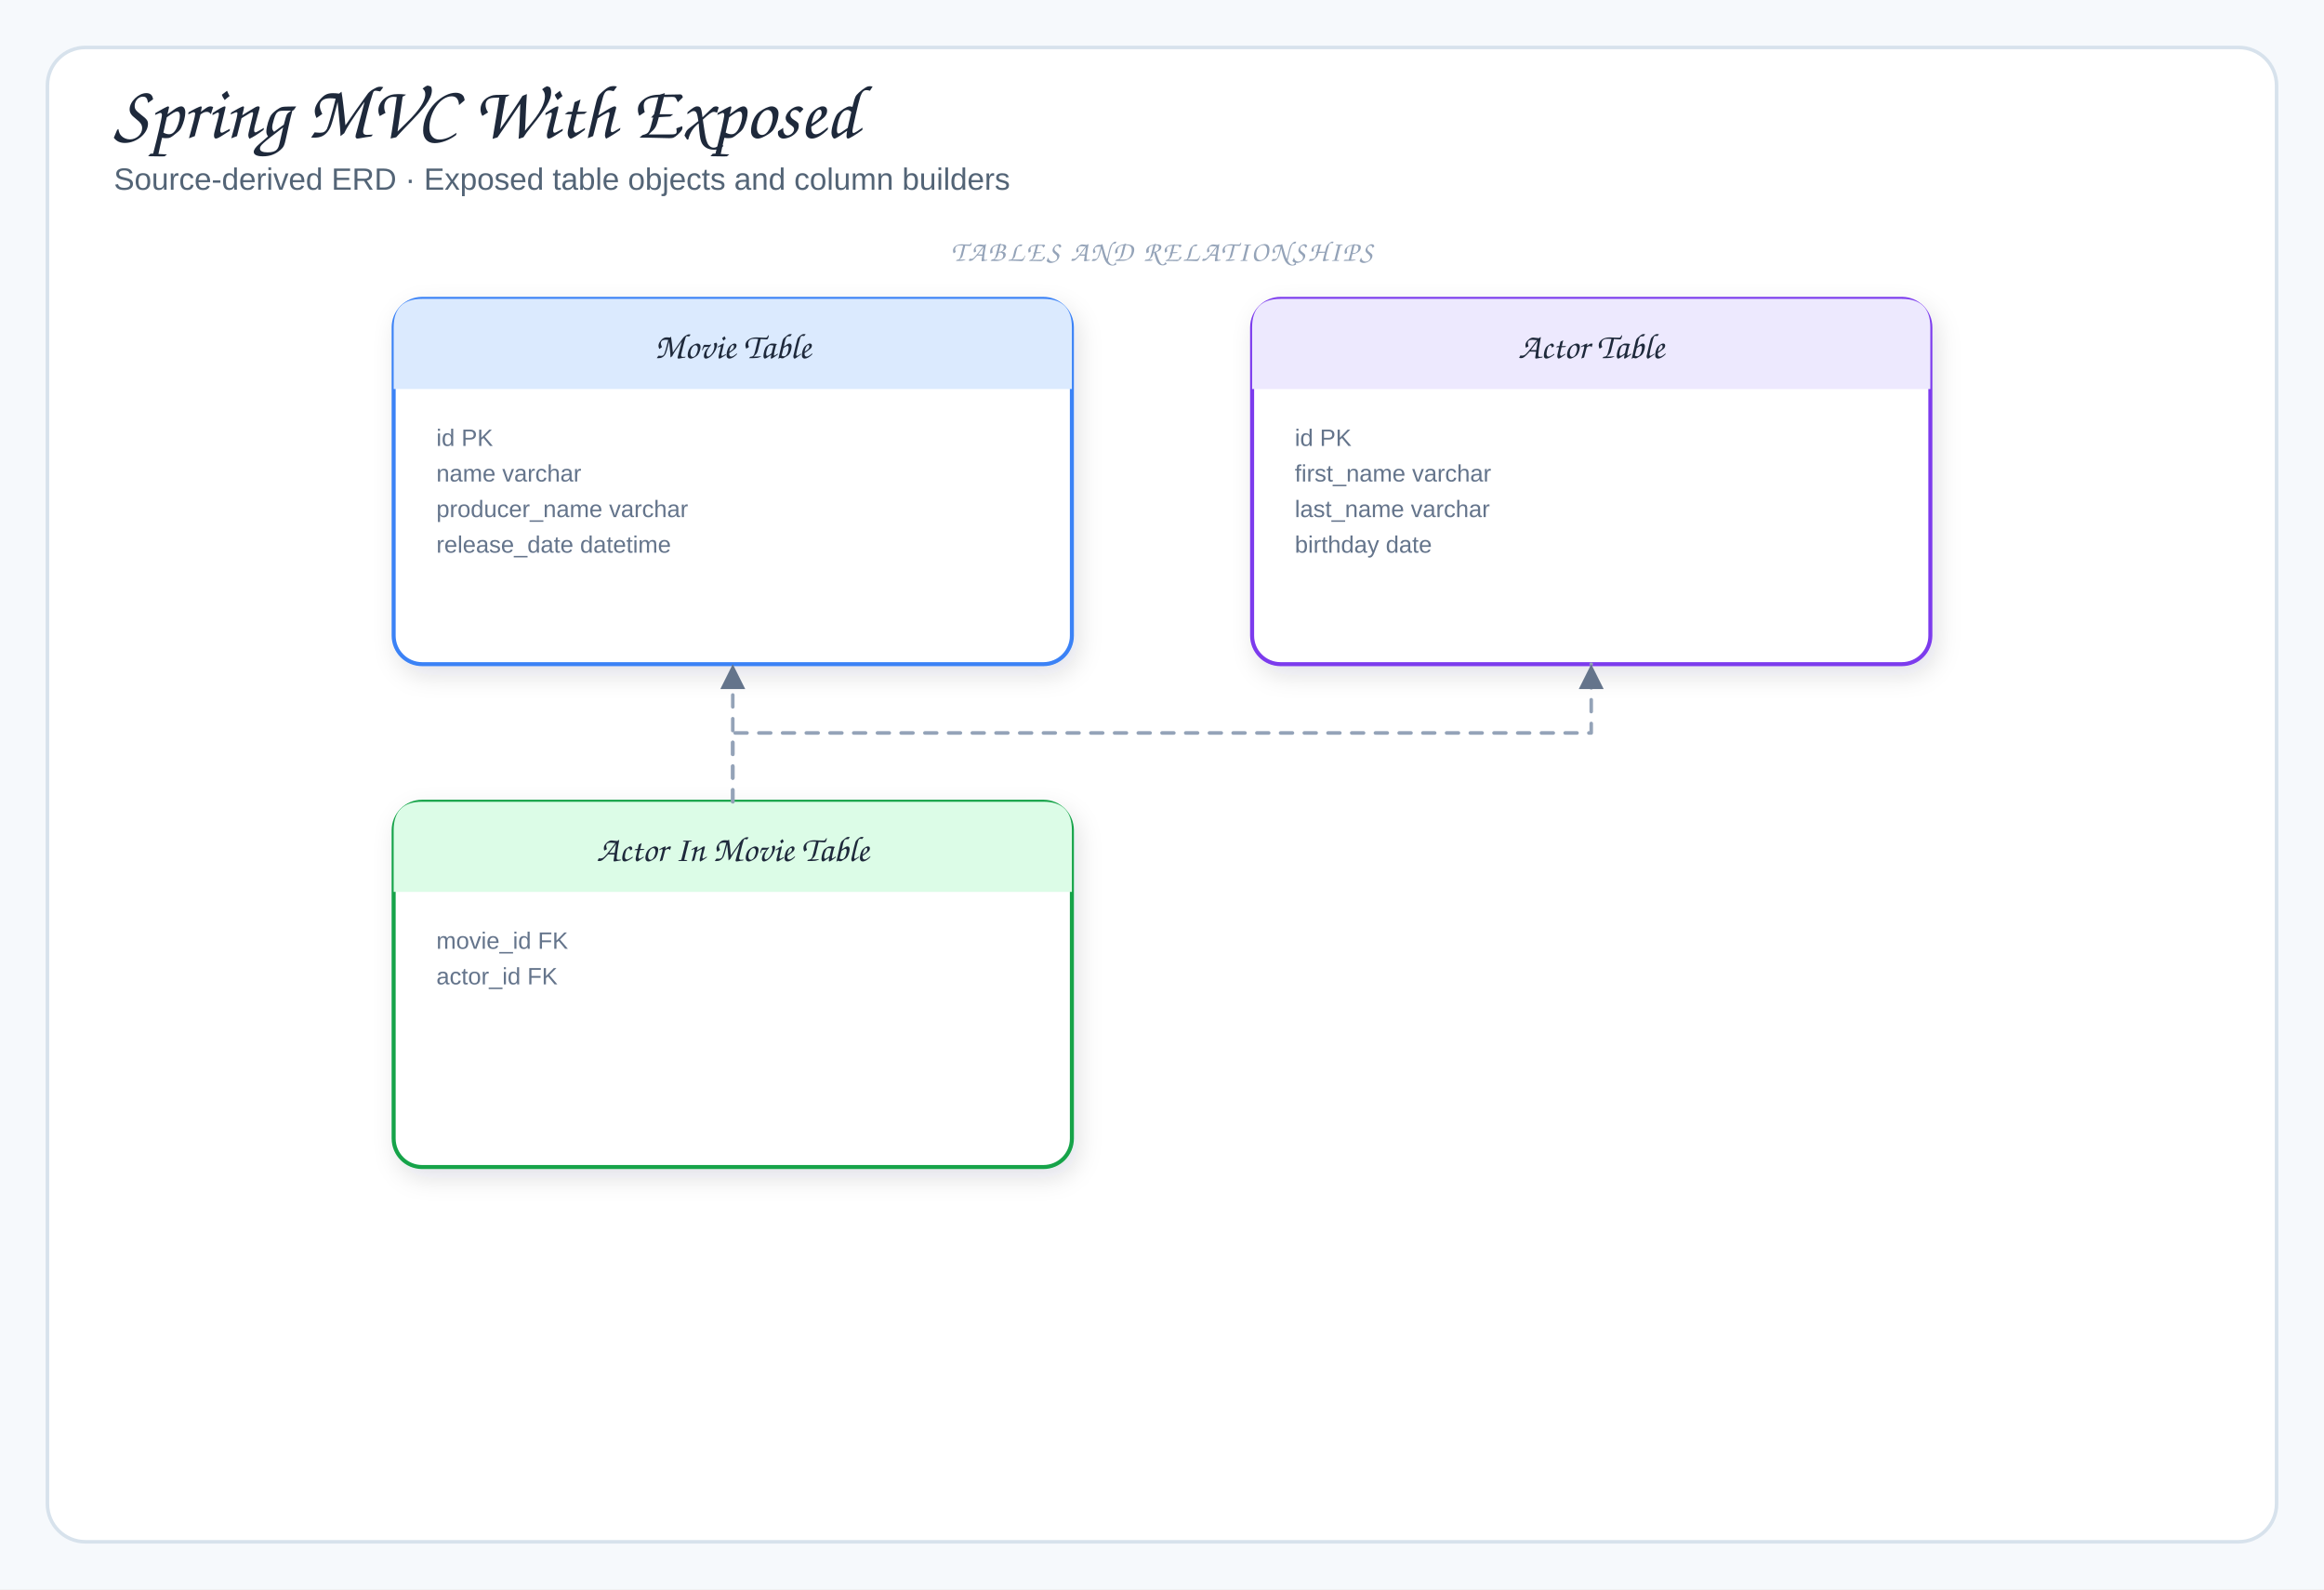
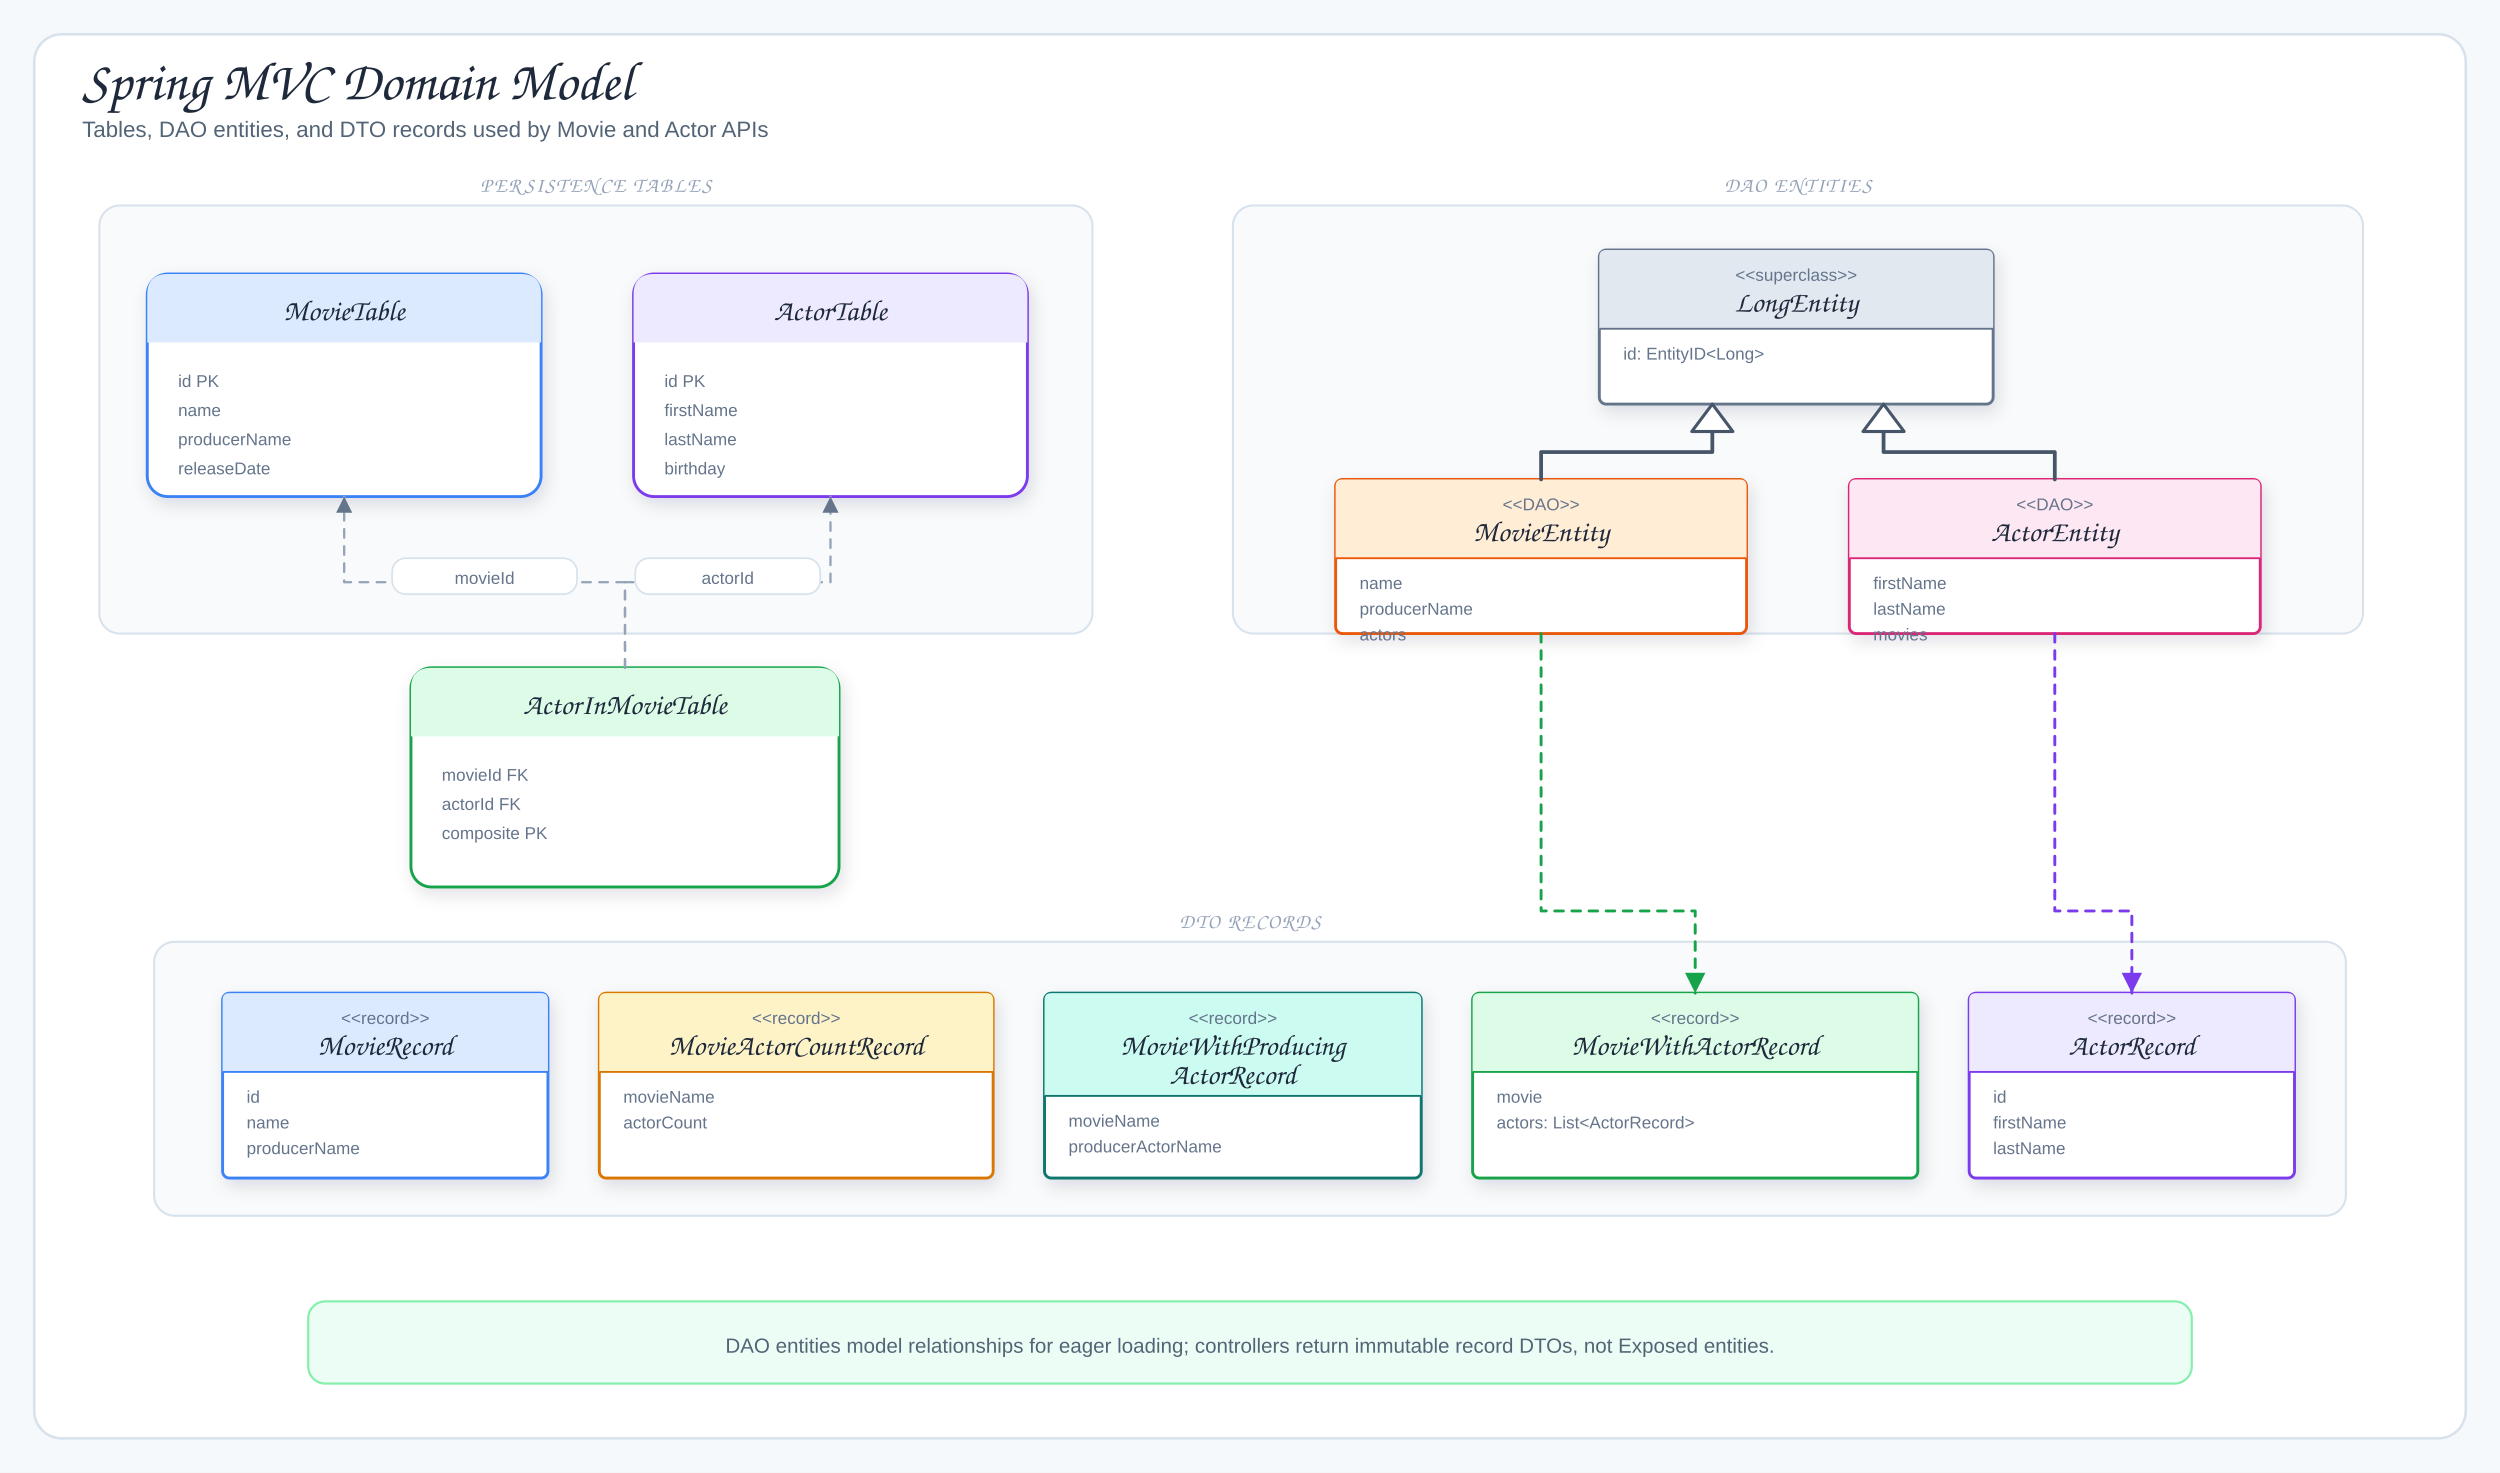
- <svg xmlns="http://www.w3.org/2000/svg" viewBox="0 0 980 670" width="980" height="670" role="img" aria-label="Spring MVC With Exposed">
+ <svg xmlns="http://www.w3.org/2000/svg" viewBox="0 0 1460 860" width="1460" height="860" role="img" aria-label="Spring MVC Domain Model">
  <defs>
    <filter id="shadow" x="-10%" y="-10%" width="120%" height="130%">
      <feDropShadow dx="2" dy="4" stdDeviation="5" flood-color="#1f2937" flood-opacity="0.12" />
    </filter>
    <marker id="arrow" markerWidth="9" markerHeight="9" refX="8" refY="4.5" orient="auto">
      <path d="M1,1 L8,4.5 L1,8 Z" fill="#64748b" />
    </marker>
-     <marker id="inherit" markerWidth="11" markerHeight="10" refX="9.5" refY="5" orient="auto">
-       <path d="M0.5,1 L9.5,5 L0.5,9 Z" fill="#fff" stroke="#64748b" stroke-width="1.5" />
+     <marker id="arrowGreen" markerWidth="9" markerHeight="9" refX="8" refY="4.5" orient="auto">
+       <path d="M1,1 L8,4.5 L1,8 Z" fill="#16a34a" />
+     </marker>
+     <marker id="arrowPurple" markerWidth="9" markerHeight="9" refX="8" refY="4.5" orient="auto">
+       <path d="M1,1 L8,4.5 L1,8 Z" fill="#7c3aed" />
+     </marker>
+     <marker id="inherit" markerWidth="14" markerHeight="12" refX="12" refY="6" orient="auto">
+       <path d="M1,1 L12,6 L1,11 Z" fill="#fff" stroke="#475569" stroke-width="1.8" />
    </marker>
    <style>
-   .canvas{fill:#f6f9fc}
-   .frame{fill:#fff;stroke:#d7e2ec;stroke-width:1.5}
-   .panel{fill:#f8fafc;stroke:#d7e2ec;stroke-width:1.2}
-   .card{stroke-width:1.7;filter:url(#shadow)}
-   .title{font-family:"Architects Daughter","Comic Sans MS",cursive;font-size:32px;fill:#1e293b}
-   .subtitle{font-family:"Comic Sans MS","Comic Sans","Comic Neue",Arial,sans-serif;font-size:13px;fill:#536476}
-   .panelTitle{font-family:"Architects Daughter","Comic Sans MS",cursive;font-size:12px;letter-spacing:.08em;fill:#94a3b8}
-   .label{font-family:"Architects Daughter","Comic Sans MS",cursive;font-size:18px;fill:#1e293b}
-   .smallLabel{font-family:"Architects Daughter","Comic Sans MS",cursive;font-size:15px;fill:#1e293b}
-   .detail{font-family:"Comic Sans MS","Comic Sans","Comic Neue",Arial,sans-serif;font-size:12px;fill:#536476}
-   .tiny{font-family:"Comic Sans MS","Comic Sans","Comic Neue",Arial,sans-serif;font-size:10px;fill:#64748b}
-   .arrow{fill:none;stroke:#64748b;stroke-width:2;stroke-linecap:round;stroke-linejoin:round;marker-end:url(#arrow)}
-   .softArrow{fill:none;stroke:#94a3b8;stroke-width:1.5;stroke-linecap:round;stroke-linejoin:round;stroke-dasharray:5 5;marker-end:url(#arrow)}
-   .inherit{fill:none;stroke:#64748b;stroke-width:1.7;stroke-linecap:round;stroke-linejoin:round;marker-end:url(#inherit)}
-   .divider{stroke:#cbd5e1;stroke-width:1.2;stroke-dasharray:6 6}
+ .canvas{fill:#f6f9fc}.frame{fill:#fff;stroke:#d7e2ec;stroke-width:1.5}
+ .title{font-family:"Architects Daughter","Comic Sans MS",cursive;font-size:32px;fill:#1e293b}
+ .subtitle,.detail{font-family:"Comic Sans MS","Comic Sans","Comic Neue",Arial,sans-serif;fill:#536476}
+ .subtitle{font-size:13px}.detail{font-size:12px}.tiny{font-family:"Comic Sans MS","Comic Sans","Comic Neue",Arial,sans-serif;font-size:10px;fill:#64748b}
+ .label{font-family:"Architects Daughter","Comic Sans MS",cursive;font-size:17px;fill:#1e293b}
+ .panelTitle{font-family:"Architects Daughter","Comic Sans MS",cursive;font-size:12px;letter-spacing:.08em;fill:#94a3b8}
+ .card{stroke-width:1.7;filter:url(#shadow)}.panel{fill:#f8fafc;stroke:#d7e2ec;stroke-width:1.2}
+ .arrow{fill:none;stroke:#64748b;stroke-width:2;stroke-linecap:round;stroke-linejoin:round;marker-end:url(#arrow)}
+ .softArrow{fill:none;stroke:#94a3b8;stroke-width:1.35;stroke-dasharray:5 5;stroke-linecap:round;stroke-linejoin:round;marker-end:url(#arrow)}
+ .movieMap{fill:none;stroke:#16a34a;stroke-width:1.7;stroke-dasharray:5 5;stroke-linecap:round;stroke-linejoin:round;marker-end:url(#arrowGreen)}
+ .actorMap{fill:none;stroke:#7c3aed;stroke-width:1.7;stroke-dasharray:5 5;stroke-linecap:round;stroke-linejoin:round;marker-end:url(#arrowPurple)}
+ .lifeline{fill:none;stroke:#94a3b8;stroke-width:1.5;stroke-dasharray:5 5;stroke-linecap:round;stroke-linejoin:round}
+ .inherit{fill:none;stroke:#475569;stroke-width:2.2;stroke-linecap:round;stroke-linejoin:round}
+ .inheritHead{fill:#fff;stroke:#475569;stroke-width:1.8;stroke-linejoin:round}
</style>
  </defs>
-   <rect width="980" height="670" class="canvas" />
-   <rect x="20" y="20" width="940" height="630" rx="16" class="frame" />
-   <text x="48" y="58" class="title">Spring MVC With Exposed</text>
-   <text x="48" y="80" class="subtitle">Source-derived ERD · Exposed table objects and column builders</text>
-   <rect x="166" y="126" width="286" height="154" rx="12" fill="#fff" stroke="#3b82f6" class="card" />
-   <path d="M166,164 L166,138 Q166,126 178,126 L440,126 Q452,126 452,138 L452,164 Z" fill="#dbeafe" />
-   <text x="309" y="151" class="smallLabel" text-anchor="middle">Movie Table</text>
-   <text x="184" y="188" class="tiny">id PK</text>
-   <text x="184" y="203" class="tiny">name varchar</text>
-   <text x="184" y="218" class="tiny">producer_name varchar</text>
-   <text x="184" y="233" class="tiny">release_date datetime</text>
-   <rect x="528" y="126" width="286" height="154" rx="12" fill="#fff" stroke="#7c3aed" class="card" />
-   <path d="M528,164 L528,138 Q528,126 540,126 L802,126 Q814,126 814,138 L814,164 Z" fill="#ede9fe" />
-   <text x="671" y="151" class="smallLabel" text-anchor="middle">Actor Table</text>
-   <text x="546" y="188" class="tiny">id PK</text>
-   <text x="546" y="203" class="tiny">first_name varchar</text>
-   <text x="546" y="218" class="tiny">last_name varchar</text>
-   <text x="546" y="233" class="tiny">birthday date</text>
-   <rect x="166" y="338" width="286" height="154" rx="12" fill="#fff" stroke="#16a34a" class="card" />
-   <path d="M166,376 L166,350 Q166,338 178,338 L440,338 Q452,338 452,350 L452,376 Z" fill="#dcfce7" />
-   <text x="309" y="363" class="smallLabel" text-anchor="middle">Actor In Movie Table</text>
-   <text x="184" y="400" class="tiny">movie_id FK</text>
-   <text x="184" y="415" class="tiny">actor_id FK</text>
-   <path d="M309,338 L309,309 L309,309 L309,280" class="softArrow" />
-   <path d="M309,338 L309,309 L671,309 L671,280" class="softArrow" />
-   <text x="490" y="110" class="panelTitle" text-anchor="middle">TABLES AND RELATIONSHIPS</text>
+   <rect width="1460" height="860" class="canvas" />
+   <rect x="20" y="20" width="1420" height="820" rx="16" class="frame" />
+   <text x="48" y="58" class="title">Spring MVC Domain Model</text>
+   <text x="48" y="80" class="subtitle">Tables, DAO entities, and DTO records used by Movie and Actor APIs</text>
+   <rect x="58" y="120" width="580" height="250" rx="12" class="panel" />
+   <text x="348" y="112" class="panelTitle" text-anchor="middle">PERSISTENCE TABLES</text>
+   <rect x="86" y="160" width="230" height="130" rx="12" fill="#fff" stroke="#3b82f6" class="card" />
+   <path d="M86,200 L86,172 Q86,160 98,160 L304,160 Q316,160 316,172 L316,200 Z" fill="#dbeafe" />
+   <text x="201" y="187" class="label" text-anchor="middle">MovieTable</text>
+   <text x="104" y="226" class="tiny">id PK</text>
+   <text x="104" y="243" class="tiny">name</text>
+   <text x="104" y="260" class="tiny">producerName</text>
+   <text x="104" y="277" class="tiny">releaseDate</text>
+   <rect x="370" y="160" width="230" height="130" rx="12" fill="#fff" stroke="#7c3aed" class="card" />
+   <path d="M370,200 L370,172 Q370,160 382,160 L588,160 Q600,160 600,172 L600,200 Z" fill="#ede9fe" />
+   <text x="485" y="187" class="label" text-anchor="middle">ActorTable</text>
+   <text x="388" y="226" class="tiny">id PK</text>
+   <text x="388" y="243" class="tiny">firstName</text>
+   <text x="388" y="260" class="tiny">lastName</text>
+   <text x="388" y="277" class="tiny">birthday</text>
+   <rect x="240" y="390" width="250" height="128" rx="12" fill="#fff" stroke="#16a34a" class="card" />
+   <path d="M240,430 L240,402 Q240,390 252,390 L478,390 Q490,390 490,402 L490,430 Z" fill="#dcfce7" />
+   <text x="365" y="417" class="label" text-anchor="middle">ActorInMovieTable</text>
+   <text x="258" y="456" class="tiny">movieId FK</text>
+   <text x="258" y="473" class="tiny">actorId FK</text>
+   <text x="258" y="490" class="tiny">composite PK</text>
+   <rect x="720" y="120" width="660" height="250" rx="12" class="panel" />
+   <text x="1050" y="112" class="panelTitle" text-anchor="middle">DAO ENTITIES</text>
+   <rect x="934" y="146" width="230" height="90" rx="4" fill="#fff" stroke="#64748b" class="card" />
+   <path d="M934,192 L934,150 Q934,146 938,146 L1160,146 Q1164,146 1164,150 L1164,192 Z" fill="#e2e8f0" />
+   <text x="1049" y="164" class="tiny" text-anchor="middle">&lt;&lt;superclass&gt;&gt;</text>
+   <text x="1049" y="182" class="label" text-anchor="middle">LongEntity</text>
+   <path d="M934,192 H1164" stroke="#64748b" stroke-width="1.1" />
+   <text x="948" y="210" class="tiny">id: EntityID&lt;Long&gt;</text>
+   <rect x="780" y="280" width="240" height="90" rx="4" fill="#fff" stroke="#ea580c" class="card" />
+   <path d="M780,326 L780,284 Q780,280 784,280 L1016,280 Q1020,280 1020,284 L1020,326 Z" fill="#ffedd5" />
+   <text x="900" y="298" class="tiny" text-anchor="middle">&lt;&lt;DAO&gt;&gt;</text>
+   <text x="900" y="316" class="label" text-anchor="middle">MovieEntity</text>
+   <path d="M780,326 H1020" stroke="#ea580c" stroke-width="1.1" />
+   <text x="794" y="344" class="tiny">name</text>
+   <text x="794" y="359" class="tiny">producerName</text>
+   <text x="794" y="374" class="tiny">actors</text>
+   <rect x="1080" y="280" width="240" height="90" rx="4" fill="#fff" stroke="#db2777" class="card" />
+   <path d="M1080,326 L1080,284 Q1080,280 1084,280 L1316,280 Q1320,280 1320,284 L1320,326 Z" fill="#fce7f3" />
+   <text x="1200" y="298" class="tiny" text-anchor="middle">&lt;&lt;DAO&gt;&gt;</text>
+   <text x="1200" y="316" class="label" text-anchor="middle">ActorEntity</text>
+   <path d="M1080,326 H1320" stroke="#db2777" stroke-width="1.1" />
+   <text x="1094" y="344" class="tiny">firstName</text>
+   <text x="1094" y="359" class="tiny">lastName</text>
+   <text x="1094" y="374" class="tiny">movies</text>
+   <path d="M900,280 L900,264 L1000,264 L1000,252" class="inherit" />
+   <path d="M1000,236 L988,252 L1012,252 Z" class="inheritHead" />
+   <path d="M1200,280 L1200,264 L1100,264 L1100,252" class="inherit" />
+   <path d="M1100,236 L1088,252 L1112,252 Z" class="inheritHead" />
+   <rect x="90" y="550" width="1280" height="160" rx="12" class="panel" />
+   <text x="730" y="542" class="panelTitle" text-anchor="middle">DTO RECORDS</text>
+   <rect x="130" y="580" width="190" height="108" rx="4" fill="#fff" stroke="#3b82f6" class="card" />
+   <path d="M130,626 L130,584 Q130,580 134,580 L316,580 Q320,580 320,584 L320,626 Z" fill="#dbeafe" />
+   <text x="225" y="598" class="tiny" text-anchor="middle">&lt;&lt;record&gt;&gt;</text>
+   <text x="225" y="616" class="label" text-anchor="middle">MovieRecord</text>
+   <path d="M130,626 H320" stroke="#3b82f6" stroke-width="1.1" />
+   <text x="144" y="644" class="tiny">id</text>
+   <text x="144" y="659" class="tiny">name</text>
+   <text x="144" y="674" class="tiny">producerName</text>
+   <rect x="350" y="580" width="230" height="108" rx="4" fill="#fff" stroke="#d97706" class="card" />
+   <path d="M350,626 L350,584 Q350,580 354,580 L576,580 Q580,580 580,584 L580,626 Z" fill="#fef3c7" />
+   <text x="465" y="598" class="tiny" text-anchor="middle">&lt;&lt;record&gt;&gt;</text>
+   <text x="465" y="616" class="label" text-anchor="middle">MovieActorCountRecord</text>
+   <path d="M350,626 H580" stroke="#d97706" stroke-width="1.1" />
+   <text x="364" y="644" class="tiny">movieName</text>
+   <text x="364" y="659" class="tiny">actorCount</text>
+   <rect x="610" y="580" width="220" height="108" rx="4" fill="#fff" stroke="#0f766e" class="card" />
+   <path d="M610,640 L610,584 Q610,580 614,580 L826,580 Q830,580 830,584 L830,640 Z" fill="#ccfbf1" />
+   <text x="720" y="598" class="tiny" text-anchor="middle">&lt;&lt;record&gt;&gt;</text>
+   <text x="720" y="616" class="label" text-anchor="middle">MovieWithProducing</text>
+   <text x="720" y="633" class="label" text-anchor="middle">ActorRecord</text>
+   <path d="M610,640 H830" stroke="#0f766e" stroke-width="1.1" />
+   <text x="624" y="658" class="tiny">movieName</text>
+   <text x="624" y="673" class="tiny">producerActorName</text>
+   <rect x="860" y="580" width="260" height="108" rx="4" fill="#fff" stroke="#16a34a" class="card" />
+   <path d="M860,626 L860,584 Q860,580 864,580 L1116,580 Q1120,580 1120,584 L1120,626 Z" fill="#dcfce7" />
+   <text x="990" y="598" class="tiny" text-anchor="middle">&lt;&lt;record&gt;&gt;</text>
+   <text x="990" y="616" class="label" text-anchor="middle">MovieWithActorRecord</text>
+   <path d="M860,626 H1120" stroke="#16a34a" stroke-width="1.1" />
+   <text x="874" y="644" class="tiny">movie</text>
+   <text x="874" y="659" class="tiny">actors: List&lt;ActorRecord&gt;</text>
+   <rect x="1150" y="580" width="190" height="108" rx="4" fill="#fff" stroke="#7c3aed" class="card" />
+   <path d="M1150,626 L1150,584 Q1150,580 1154,580 L1336,580 Q1340,580 1340,584 L1340,626 Z" fill="#ede9fe" />
+   <text x="1245" y="598" class="tiny" text-anchor="middle">&lt;&lt;record&gt;&gt;</text>
+   <text x="1245" y="616" class="label" text-anchor="middle">ActorRecord</text>
+   <path d="M1150,626 H1340" stroke="#7c3aed" stroke-width="1.1" />
+   <text x="1164" y="644" class="tiny">id</text>
+   <text x="1164" y="659" class="tiny">firstName</text>
+   <text x="1164" y="674" class="tiny">lastName</text>
+   <path d="M365,390 L365,340 L201,340 L201,290" class="softArrow" />
+   <rect x="229" y="326" width="108" height="21" rx="8" fill="#fff" stroke="#d7e2ec" />
+   <text x="283" y="341" class="tiny" text-anchor="middle">movieId</text>
+   <path d="M365,390 L365,340 L485,340 L485,290" class="softArrow" />
+   <rect x="371" y="326" width="108" height="21" rx="8" fill="#fff" stroke="#d7e2ec" />
+   <text x="425" y="341" class="tiny" text-anchor="middle">actorId</text>
+   <path d="M900,370 L900,532 L990,532 L990,580" class="movieMap" />
+   <path d="M1200,370 L1200,532 L1245,532 L1245,580" class="actorMap" />
+   <rect x="180" y="760" width="1100" height="48" rx="10" fill="#ecfdf5" stroke="#86efac" stroke-width="1.3" />
+   <text x="730" y="790" class="detail" text-anchor="middle">DAO entities model relationships for eager loading; controllers return immutable record DTOs, not Exposed entities.</text>
</svg>
